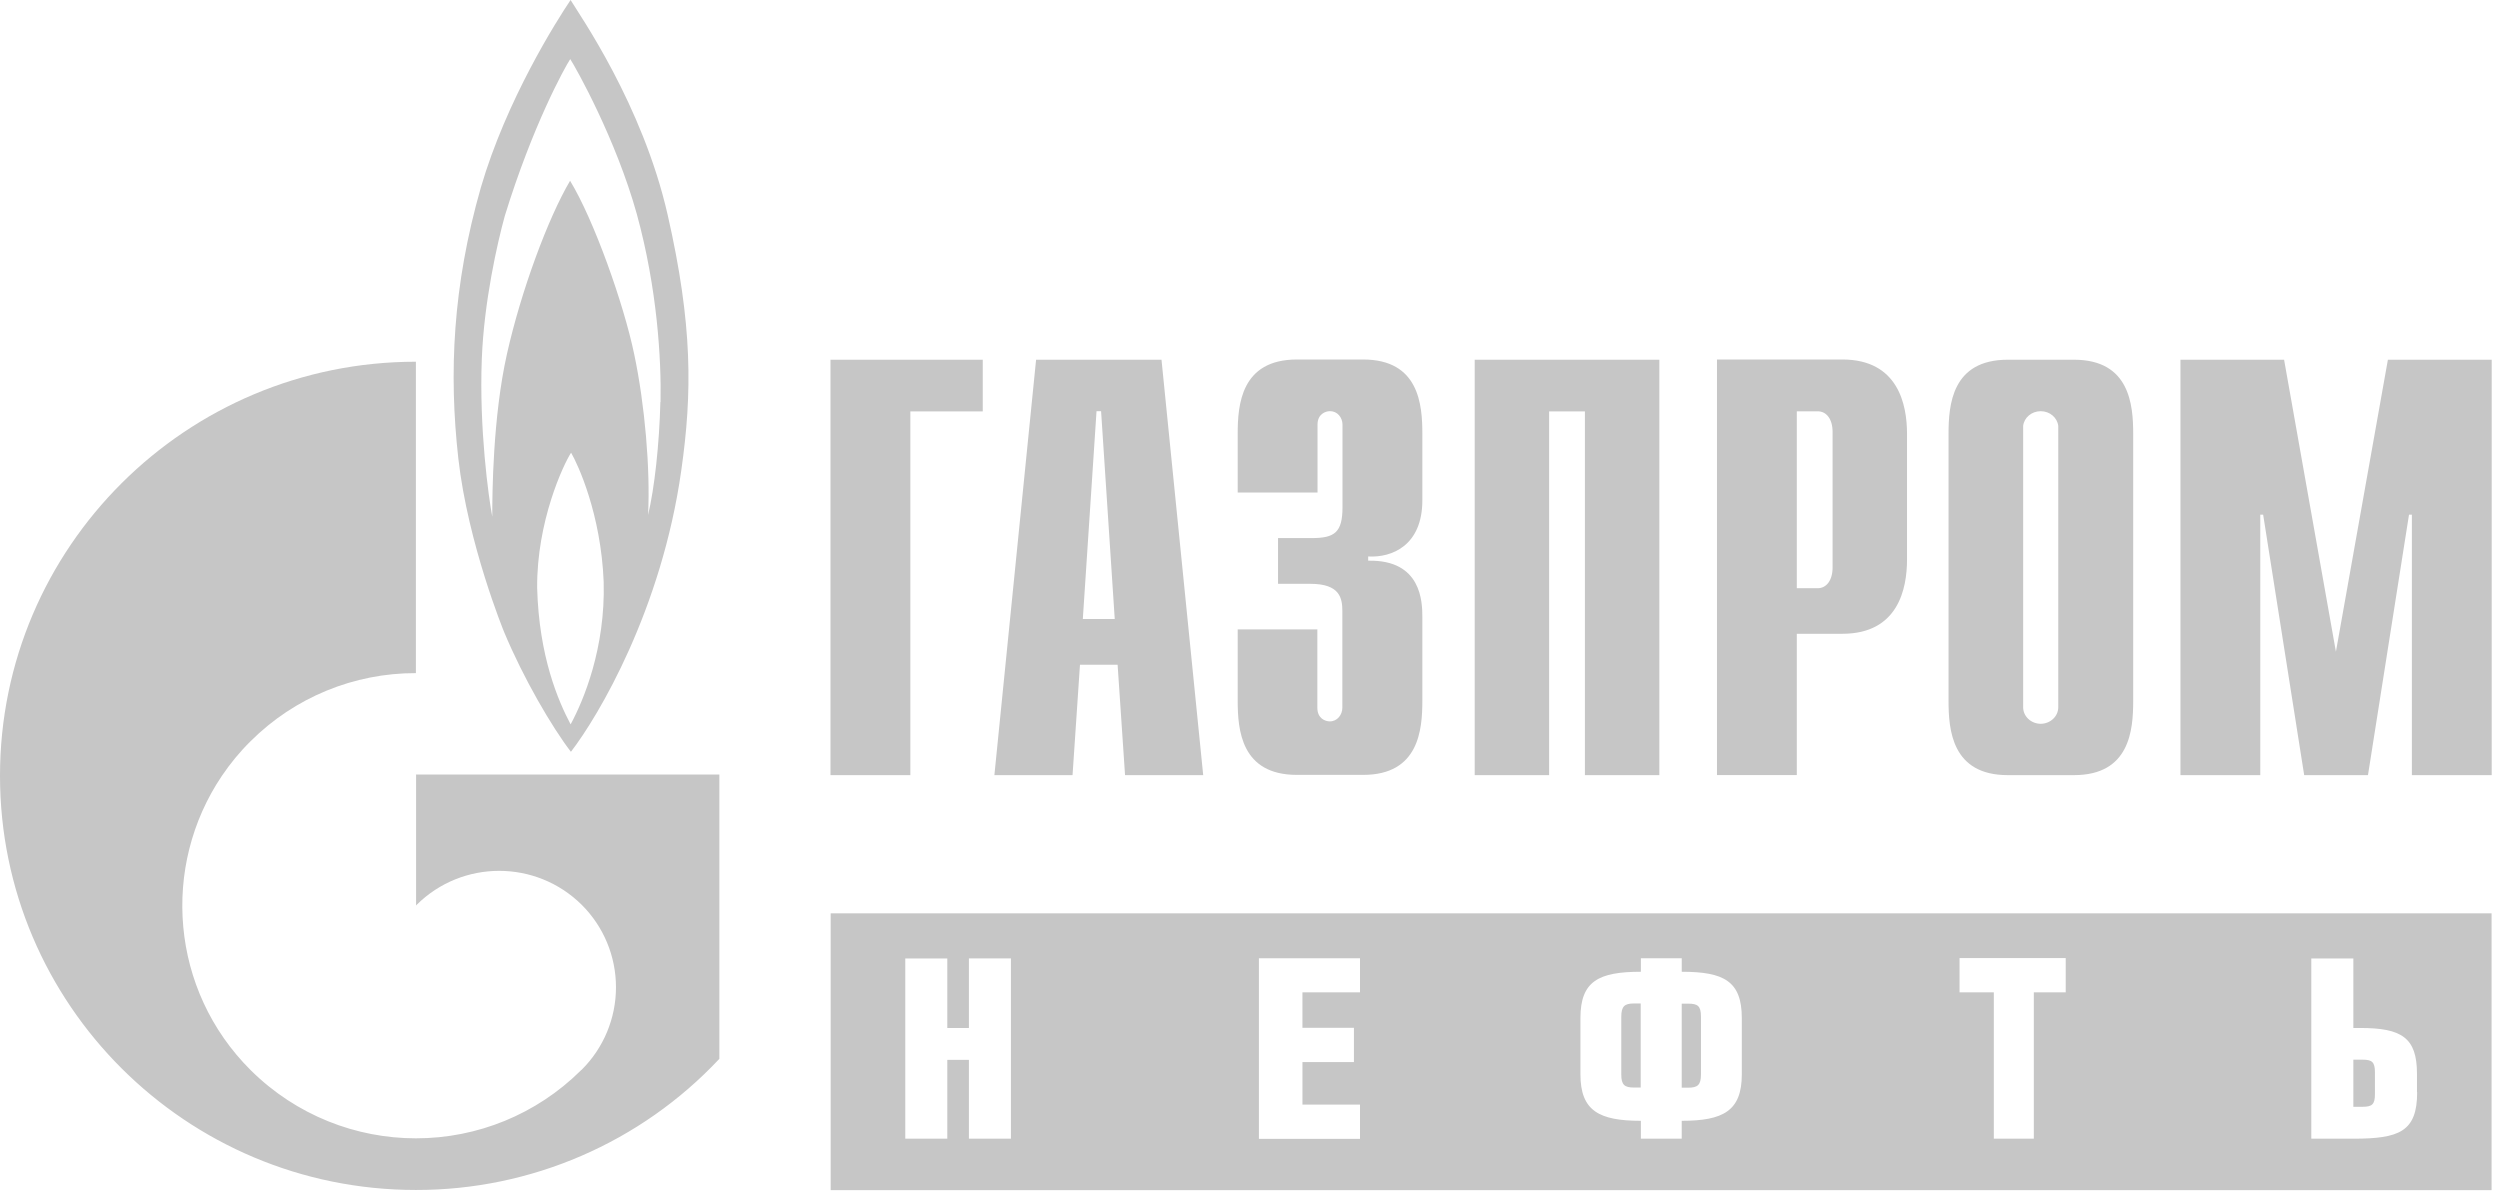
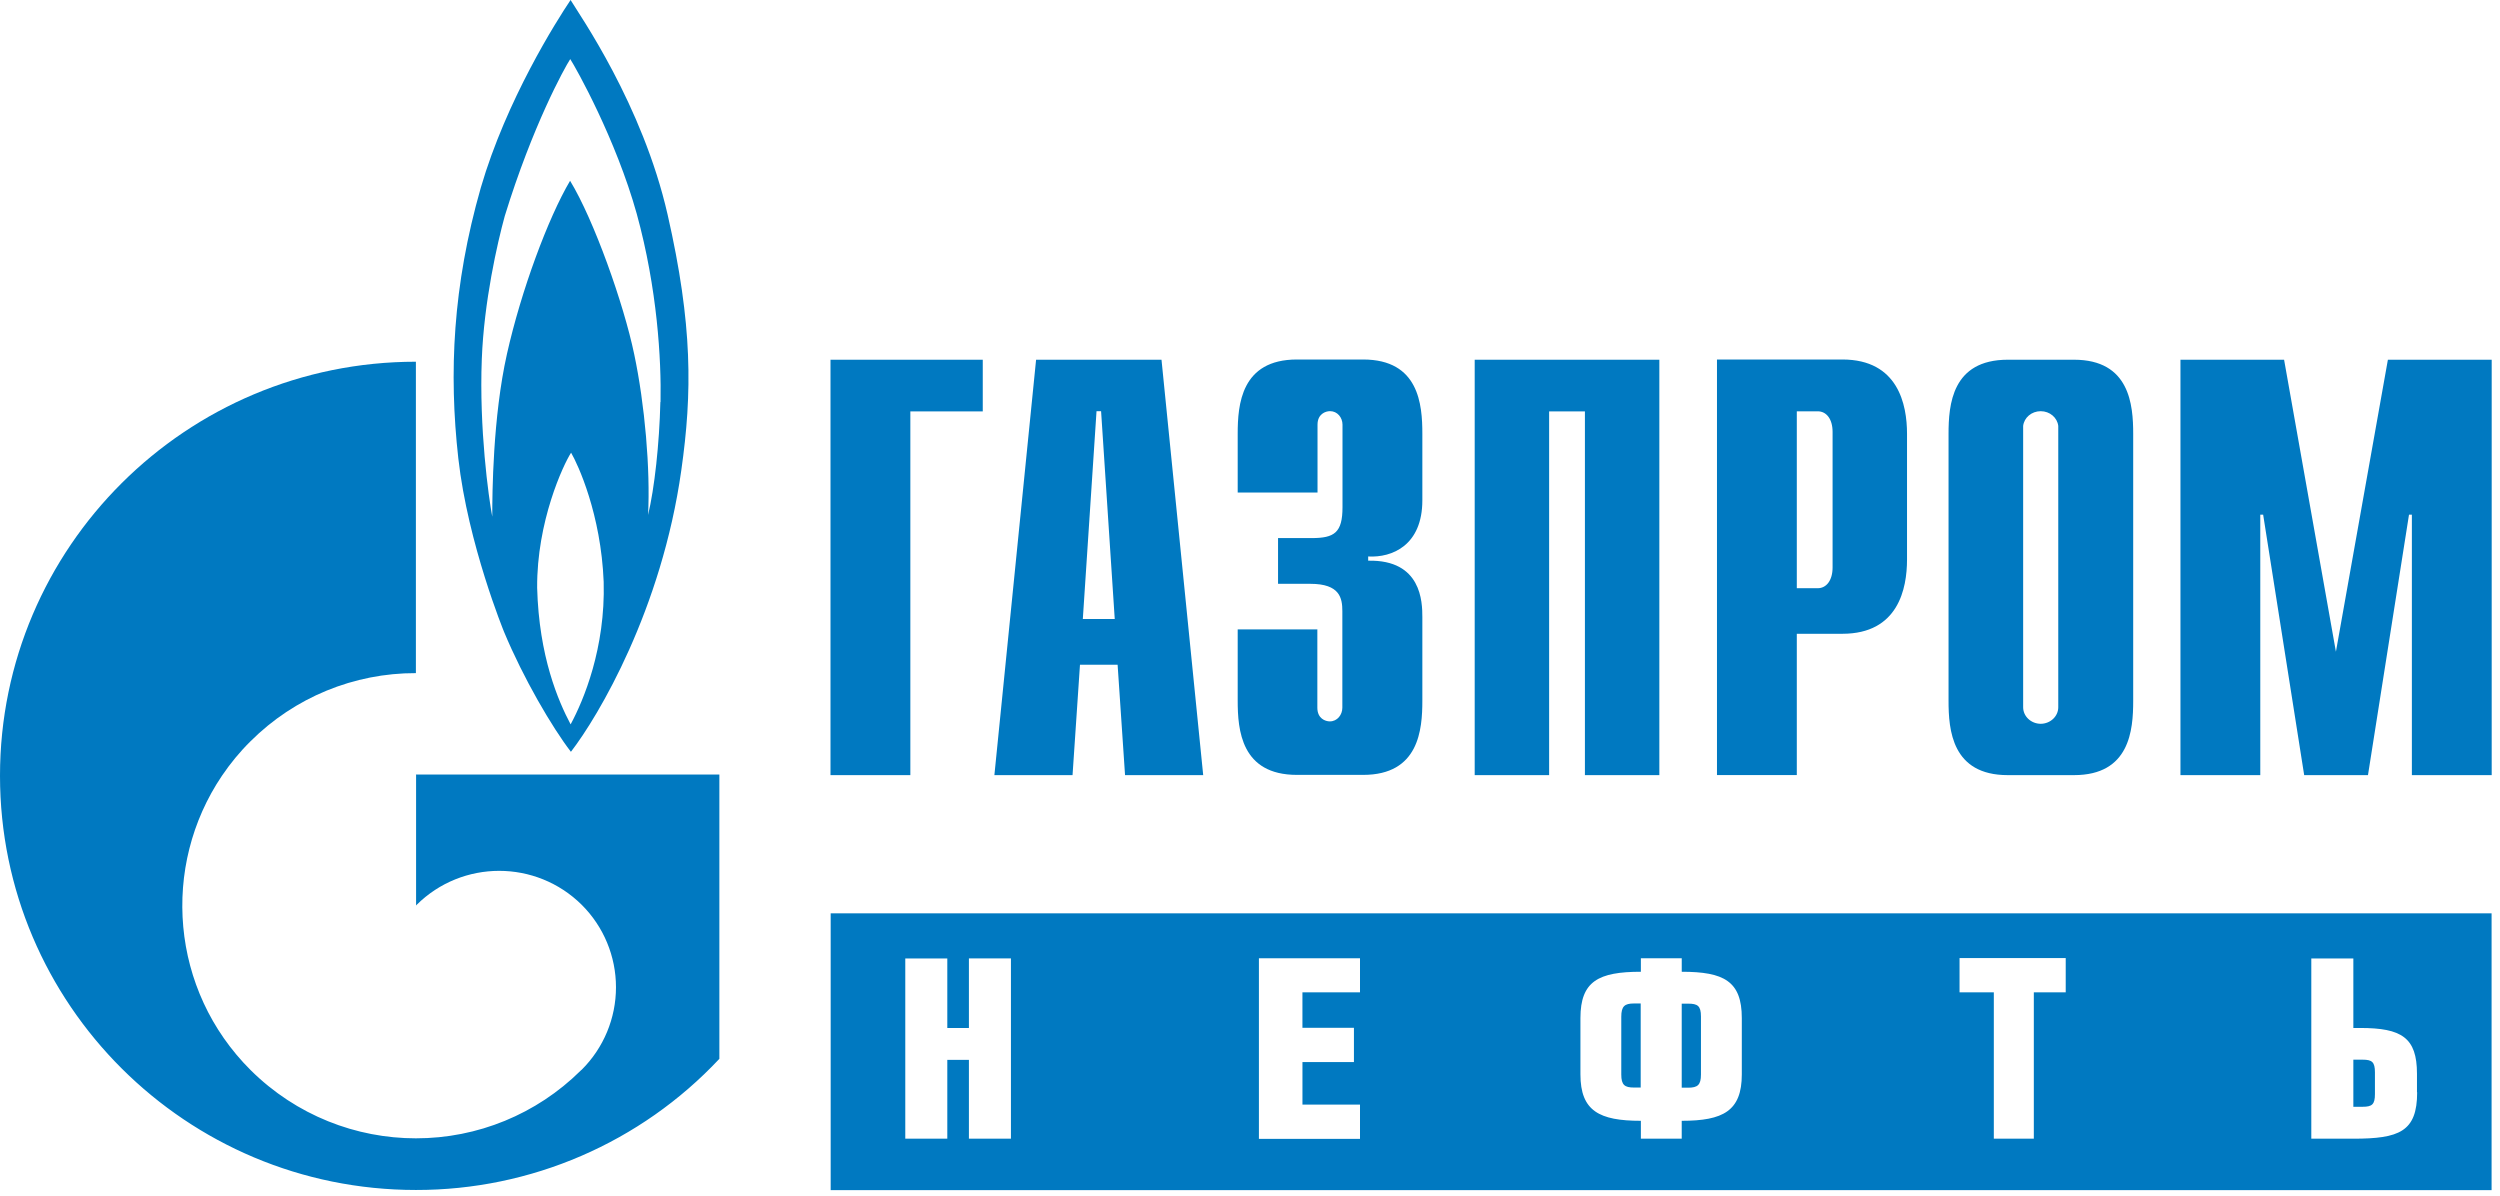
<svg xmlns="http://www.w3.org/2000/svg" width="115" height="55" fill="none">
-   <path d="M95.402 16.547h-3.044c-2.57 0-2.725 2.073-2.725 3.416V32.24c0 1.335.155 3.416 2.725 3.416h3.044c2.57 0 2.725-2.073 2.725-3.416V19.963c0-1.335-.155-3.416-2.725-3.416ZM93.88 33.295c-.45 0-.815-.342-.815-.761V19.59c.046-.38.388-.675.807-.675.42 0 .761.295.808.675v12.943c0 .42-.365.762-.816.762M38.203 16.547h7.004v2.376h-3.331v16.732h-3.673V16.547ZM49.81 28.473l.63-9.558h.21l.628 9.558h-1.467Zm-4.06 7.182h3.587l.342-5.078h1.731l.342 5.078h3.595l-1.918-19.108H47.66l-1.918 19.108h.008ZM60.598 28.96v3.595c0 .497.365.629.575.629.342 0 .575-.303.575-.629v-4.441c0-.598-.11-1.258-1.468-1.258h-1.49v-2.104h1.544c1.049 0 1.421-.249 1.421-1.421v-3.797c0-.326-.233-.621-.574-.621-.21 0-.575.132-.575.621v3.122h-3.672v-2.703c0-1.335.155-3.416 2.725-3.416h3.044c2.57 0 2.725 2.073 2.725 3.416v3.06c0 2.073-1.39 2.647-2.492 2.585v.194c2.46-.054 2.492 1.91 2.492 2.594v3.843c0 1.336-.155 3.416-2.725 3.416h-3.044c-2.57 0-2.725-2.073-2.725-3.416v-3.277h3.672l-.008.008ZM67.836 16.547h8.494v19.108h-3.424V18.923H71.26v16.732h-3.424V16.547ZM82.653 27.05v-8.13h.963c.396 0 .683.35.683.948v6.235c0 .598-.287.955-.683.955h-.963v-.008Zm-3.672 8.603h3.672v-6.499h2.096c2.57 0 2.974-2.073 2.974-3.416v-5.785c0-1.335-.404-3.416-2.974-3.416h-5.768v19.116ZM109.843 16.547h4.775v19.108h-3.672v-11.98h-.132l-1.887 11.98h-2.935l-1.887-11.98h-.132v11.98h-3.672V16.547h4.767l2.384 13.432 2.391-13.432ZM30.711 9.876C29.554 4.798 26.651.676 26.247 0c-.637.947-2.95 4.589-4.13 8.634-1.29 4.511-1.476 8.51-1.034 12.454.443 3.937 2.105 7.982 2.105 7.982.885 2.127 2.212 4.395 3.074 5.513 1.266-1.639 4.177-6.546 5.078-12.951.505-3.556.528-6.678-.629-11.756Zm-4.464 23.441c-.567-1.071-1.452-3.113-1.538-6.273-.023-3.052 1.204-5.669 1.561-6.22.318.544 1.374 2.826 1.499 5.94.085 3.051-.924 5.45-1.514 6.545m4.122-14.822c-.046 1.933-.271 3.983-.566 5.202.108-2.104-.148-5.078-.637-7.392-.482-2.321-1.856-6.188-2.95-7.981-1.01 1.708-2.252 5.054-2.904 7.966-.653 2.912-.676 6.429-.676 7.485-.17-.893-.606-4.06-.481-7.252.1-2.632.714-5.334 1.056-6.577 1.28-4.154 2.74-6.801 3.012-7.22.272.419 2.104 3.688 3.06 7.12.947 3.44 1.133 6.723 1.094 8.657" fill="#C6C6C6" />
-   <path d="M19.14 35.646v6.01s.015-.016.023-.031a5.394 5.394 0 0 1 7.6 0 5.352 5.352 0 0 1 0 7.578c-.007.007-.015.015-.03.023l-.031.031a10.756 10.756 0 0 1-7.57 3.106c-2.741 0-5.498-1.048-7.602-3.137-3.696-3.68-4.13-9.38-1.32-13.541.38-.56.815-1.095 1.32-1.592a10.726 10.726 0 0 1 7.601-3.129V16.639C8.564 16.639 0 25.172 0 35.685s8.564 19.054 19.131 19.054a19.093 19.093 0 0 0 13.96-6.033V35.63h-13.96l.008.016ZM77.654 46.168h-.295v3.866h.295c.435 0 .59-.124.59-.605v-2.671c0-.49-.155-.59-.59-.59Zm31.027 2.577h-.427v2.167h.427c.434 0 .566-.109.566-.583v-1.001c0-.474-.132-.583-.566-.583Zm-34.102-1.972v2.656c0 .481.156.598.583.598h.31V46.16h-.31c-.427 0-.583.124-.583.613Zm40.034-4.76H38.211v12.734h76.402V42.014ZM46.503 52.38H44.57v-3.626h-.994v3.626h-1.933v-8.292h1.933v3.199h.994v-3.2h1.933v8.293Zm16.057-6.732h-2.648v1.63h2.369v1.577h-2.368v1.957h2.647v1.576h-4.65v-8.308h4.65v1.576-.008Zm17.563 3.774c0 1.685-.862 2.135-2.764 2.135v.823H75.48v-.823c-1.91 0-2.78-.45-2.78-2.135v-2.593c0-1.693.831-2.128 2.78-2.128v-.621h1.88v.621c1.932 0 2.763.427 2.763 2.128v2.593Zm14.9-3.774h-1.467v6.732h-1.84v-6.732h-1.577v-1.576h4.884v1.576Zm16.166 4.597c0 1.817-.831 2.135-2.935 2.135h-1.934v-8.292h1.934v3.199h.318c1.902 0 2.609.442 2.609 2.104v.854h.008Z" fill="#C6C6C6" />
+   <path d="M95.402 16.547h-3.044c-2.57 0-2.725 2.073-2.725 3.416V32.24c0 1.335.155 3.416 2.725 3.416h3.044c2.57 0 2.725-2.073 2.725-3.416V19.963c0-1.335-.155-3.416-2.725-3.416ZM93.88 33.295c-.45 0-.815-.342-.815-.761V19.59c.046-.38.388-.675.807-.675.42 0 .761.295.808.675v12.943c0 .42-.365.762-.816.762M38.203 16.547h7.004v2.376h-3.331v16.732h-3.673V16.547ZM49.81 28.473l.63-9.558h.21l.628 9.558h-1.467Zm-4.06 7.182h3.587l.342-5.078h1.731l.342 5.078h3.595l-1.918-19.108H47.66l-1.918 19.108h.008ZM60.598 28.96v3.595c0 .497.365.629.575.629.342 0 .575-.303.575-.629v-4.441c0-.598-.11-1.258-1.468-1.258h-1.49v-2.104h1.544c1.049 0 1.421-.249 1.421-1.421v-3.797c0-.326-.233-.621-.574-.621-.21 0-.575.132-.575.621v3.122h-3.672v-2.703c0-1.335.155-3.416 2.725-3.416h3.044c2.57 0 2.725 2.073 2.725 3.416v3.06c0 2.073-1.39 2.647-2.492 2.585v.194c2.46-.054 2.492 1.91 2.492 2.594v3.843c0 1.336-.155 3.416-2.725 3.416h-3.044c-2.57 0-2.725-2.073-2.725-3.416v-3.277h3.672l-.008.008ZM67.836 16.547h8.494v19.108h-3.424V18.923H71.26v16.732h-3.424V16.547ZM82.653 27.05v-8.13h.963c.396 0 .683.35.683.948v6.235c0 .598-.287.955-.683.955h-.963v-.008Zm-3.672 8.603h3.672v-6.499h2.096c2.57 0 2.974-2.073 2.974-3.416v-5.785c0-1.335-.404-3.416-2.974-3.416h-5.768v19.116ZM109.843 16.547h4.775v19.108h-3.672v-11.98h-.132l-1.887 11.98h-2.935l-1.887-11.98h-.132v11.98h-3.672V16.547h4.767l2.384 13.432 2.391-13.432ZM30.711 9.876C29.554 4.798 26.651.676 26.247 0c-.637.947-2.95 4.589-4.13 8.634-1.29 4.511-1.476 8.51-1.034 12.454.443 3.937 2.105 7.982 2.105 7.982.885 2.127 2.212 4.395 3.074 5.513 1.266-1.639 4.177-6.546 5.078-12.951.505-3.556.528-6.678-.629-11.756Zm-4.464 23.441c-.567-1.071-1.452-3.113-1.538-6.273-.023-3.052 1.204-5.669 1.561-6.22.318.544 1.374 2.826 1.499 5.94.085 3.051-.924 5.45-1.514 6.545m4.122-14.822c-.046 1.933-.271 3.983-.566 5.202.108-2.104-.148-5.078-.637-7.392-.482-2.321-1.856-6.188-2.95-7.981-1.01 1.708-2.252 5.054-2.904 7.966-.653 2.912-.676 6.429-.676 7.485-.17-.893-.606-4.06-.481-7.252.1-2.632.714-5.334 1.056-6.577 1.28-4.154 2.74-6.801 3.012-7.22.272.419 2.104 3.688 3.06 7.12.947 3.44 1.133 6.723 1.094 8.657" fill="#0079C1" />
+   <path d="M19.14 35.646v6.01s.015-.016.023-.031a5.394 5.394 0 0 1 7.6 0 5.352 5.352 0 0 1 0 7.578c-.007.007-.015.015-.03.023l-.031.031a10.756 10.756 0 0 1-7.57 3.106c-2.741 0-5.498-1.048-7.602-3.137-3.696-3.68-4.13-9.38-1.32-13.541.38-.56.815-1.095 1.32-1.592a10.726 10.726 0 0 1 7.601-3.129V16.639C8.564 16.639 0 25.172 0 35.685s8.564 19.054 19.131 19.054a19.093 19.093 0 0 0 13.96-6.033V35.63h-13.96l.008.016ZM77.654 46.168h-.295v3.866h.295c.435 0 .59-.124.59-.605v-2.671c0-.49-.155-.59-.59-.59Zm31.027 2.577h-.427v2.167h.427c.434 0 .566-.109.566-.583v-1.001c0-.474-.132-.583-.566-.583Zm-34.102-1.972v2.656c0 .481.156.598.583.598h.31V46.16h-.31c-.427 0-.583.124-.583.613Zm40.034-4.76H38.211v12.734h76.402V42.014ZM46.503 52.38H44.57v-3.626h-.994v3.626h-1.933v-8.292h1.933v3.199h.994v-3.2h1.933v8.293Zm16.057-6.732h-2.648v1.63h2.369v1.577h-2.368v1.957h2.647v1.576h-4.65v-8.308h4.65v1.576-.008Zm17.563 3.774c0 1.685-.862 2.135-2.764 2.135v.823H75.48v-.823c-1.91 0-2.78-.45-2.78-2.135v-2.593c0-1.693.831-2.128 2.78-2.128v-.621h1.88v.621c1.932 0 2.763.427 2.763 2.128v2.593Zm14.9-3.774h-1.467v6.732h-1.84v-6.732h-1.577v-1.576h4.884v1.576Zm16.166 4.597c0 1.817-.831 2.135-2.935 2.135h-1.934v-8.292h1.934v3.199h.318c1.902 0 2.609.442 2.609 2.104v.854h.008Z" fill="#0079C1" />
</svg>
